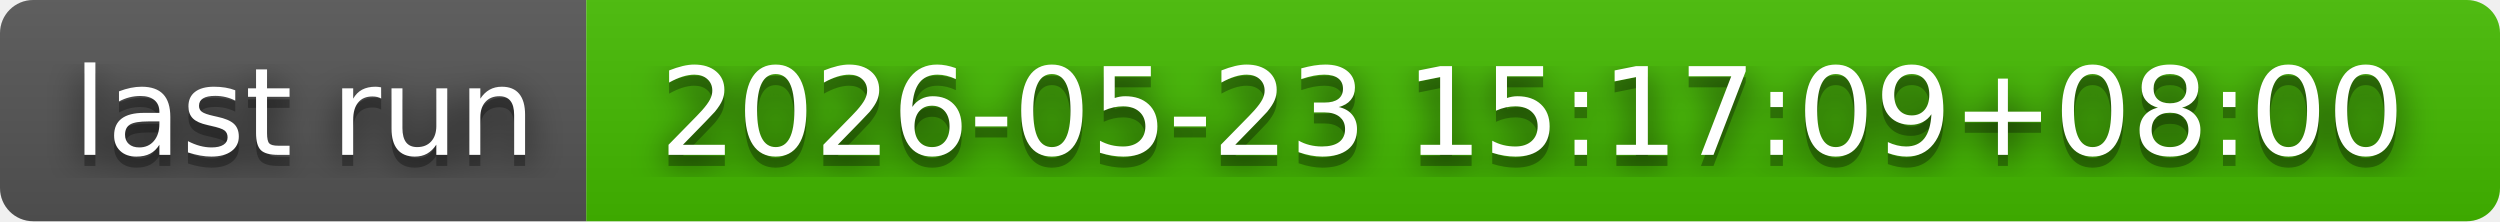
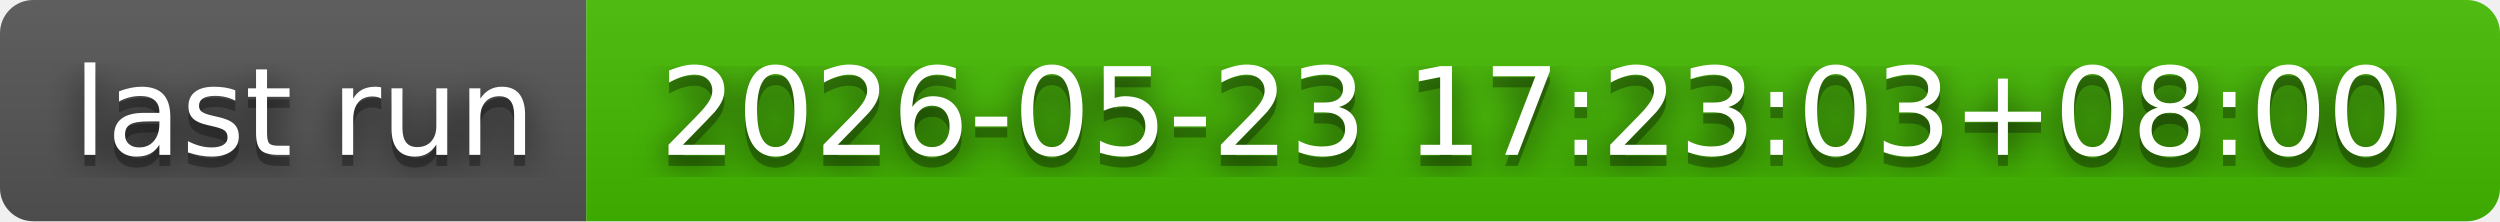
- <svg xmlns="http://www.w3.org/2000/svg" width="226" height="20" role="img" aria-label="last run: 2026-05-23 15:17:09+08:00">
+ <svg xmlns="http://www.w3.org/2000/svg" width="226" height="20" role="img" aria-label="last run: 2026-05-23 17:23:03+08:00">
  <filter id="blur">
    <feGaussianBlur in="SourceGraphic" stdDeviation="16" />
  </filter>
  <linearGradient id="s" x2="0" y2="100%">
    <stop offset="0" stop-color="#bbb" stop-opacity=".1" />
    <stop offset="1" stop-opacity=".1" />
  </linearGradient>
  <clipPath id="r">
    <rect width="226" height="20" rx="3" fill="#fff" />
  </clipPath>
  <g clip-path="url(#r)">
    <rect width="53" height="20" fill="#555" />
    <rect x="53" width="173" height="20" fill="#4b0" />
    <rect width="226" height="20" fill="url(#s)" />
  </g>
  <g fill="#fff" text-anchor="middle" font-family="Verdana,Geneva,DejaVu Sans,sans-serif" text-rendering="geometricPrecision" font-size="110">
    <text aria-hidden="true" x="275" y="150" fill="#010101" fill-opacity=".80" filter="url(#blur)" transform="scale(.1)" textLength="430">last run</text>
    <text aria-hidden="true" x="275" y="150" fill="#010101" fill-opacity=".3" transform="scale(.1)" textLength="430">last run</text>
    <text x="275" y="140" transform="scale(.1)" fill="#fff" textLength="430">last run</text>
-     <text aria-hidden="true" x="1385" y="150" fill="#010101" fill-opacity=".80" filter="url(#blur)" transform="scale(.1)" textLength="1630">2026-05-23 15:17:09+08:00</text>
-     <text aria-hidden="true" x="1385" y="150" fill="#010101" fill-opacity=".3" transform="scale(.1)" textLength="1630">2026-05-23 15:17:09+08:00</text>
-     <text x="1385" y="140" transform="scale(.1)" fill="#fff" textLength="1630">2026-05-23 15:17:09+08:00</text>
+     <text aria-hidden="true" x="1385" y="150" fill="#010101" fill-opacity=".80" filter="url(#blur)" transform="scale(.1)" textLength="1630">2026-05-23 17:23:03+08:00</text>
+     <text aria-hidden="true" x="1385" y="150" fill="#010101" fill-opacity=".3" transform="scale(.1)" textLength="1630">2026-05-23 17:23:03+08:00</text>
+     <text x="1385" y="140" transform="scale(.1)" fill="#fff" textLength="1630">2026-05-23 17:23:03+08:00</text>
  </g>
</svg>
